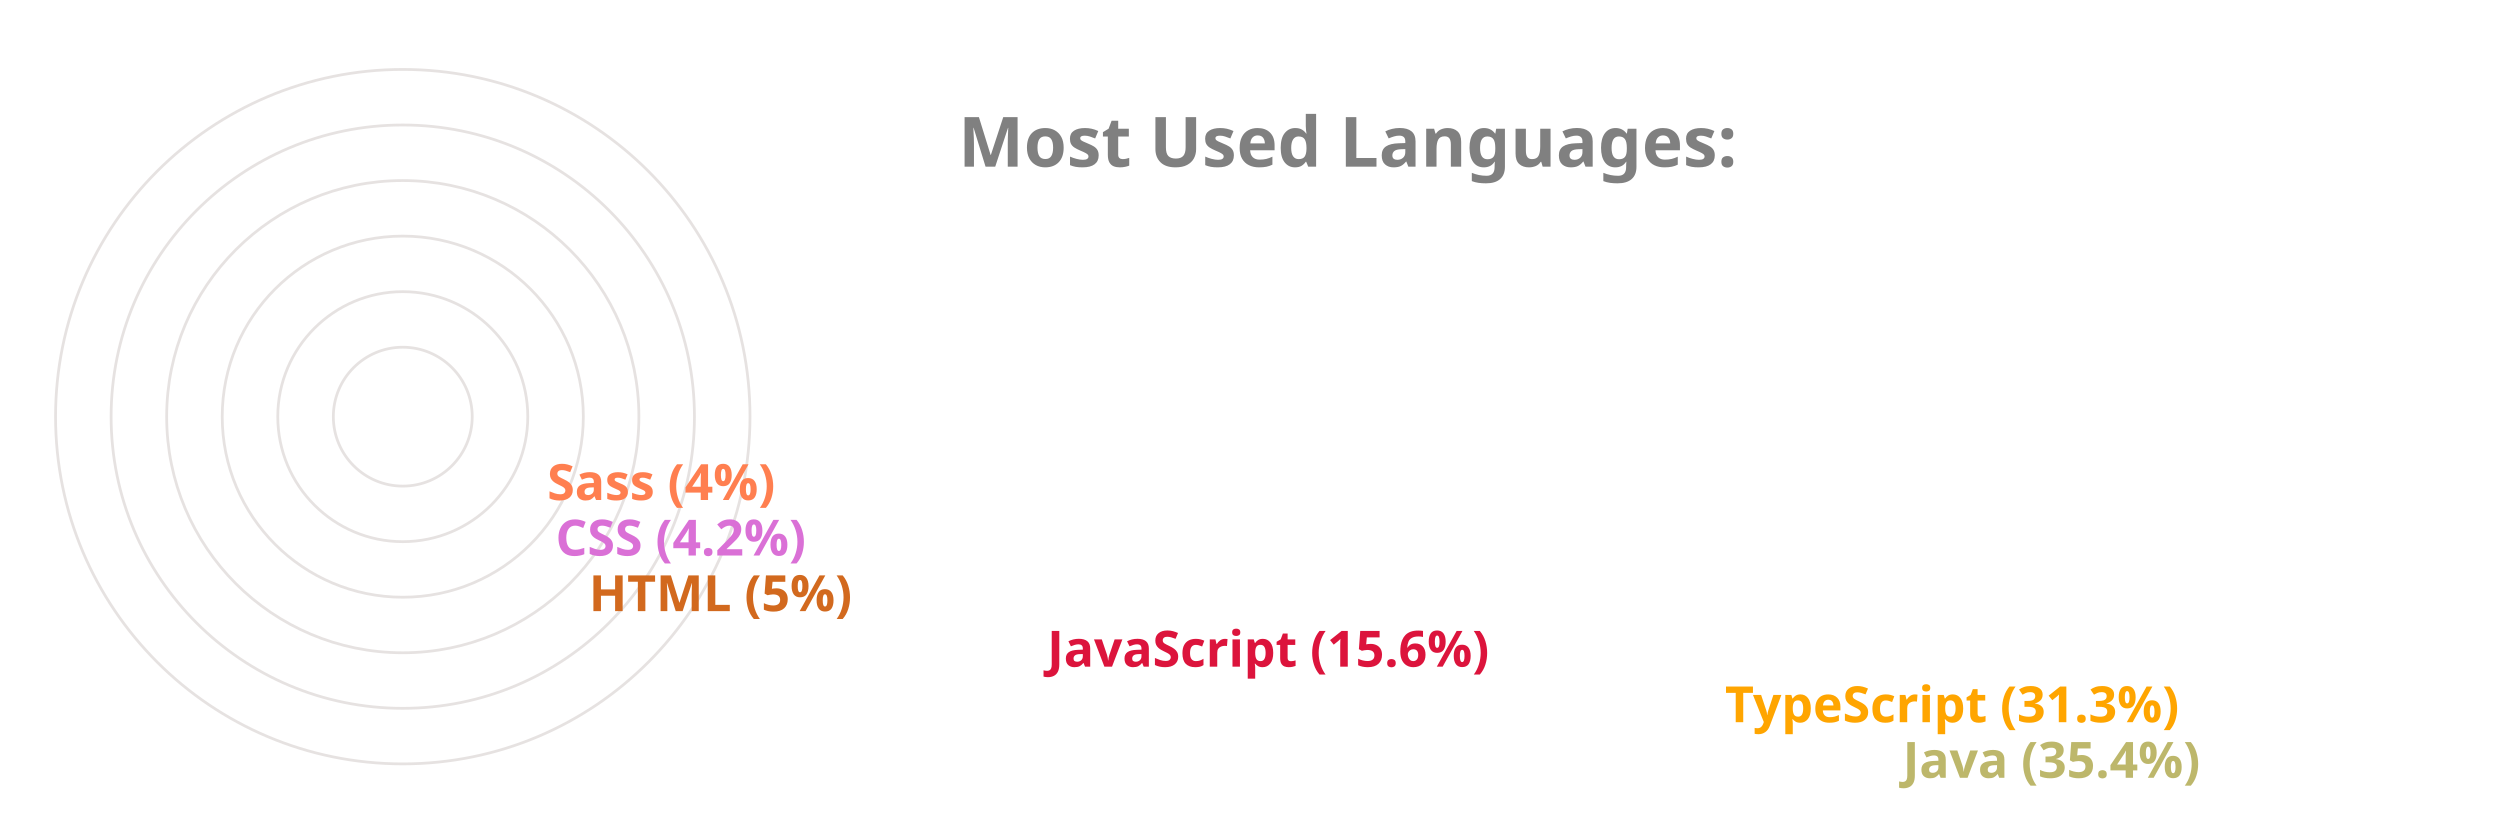
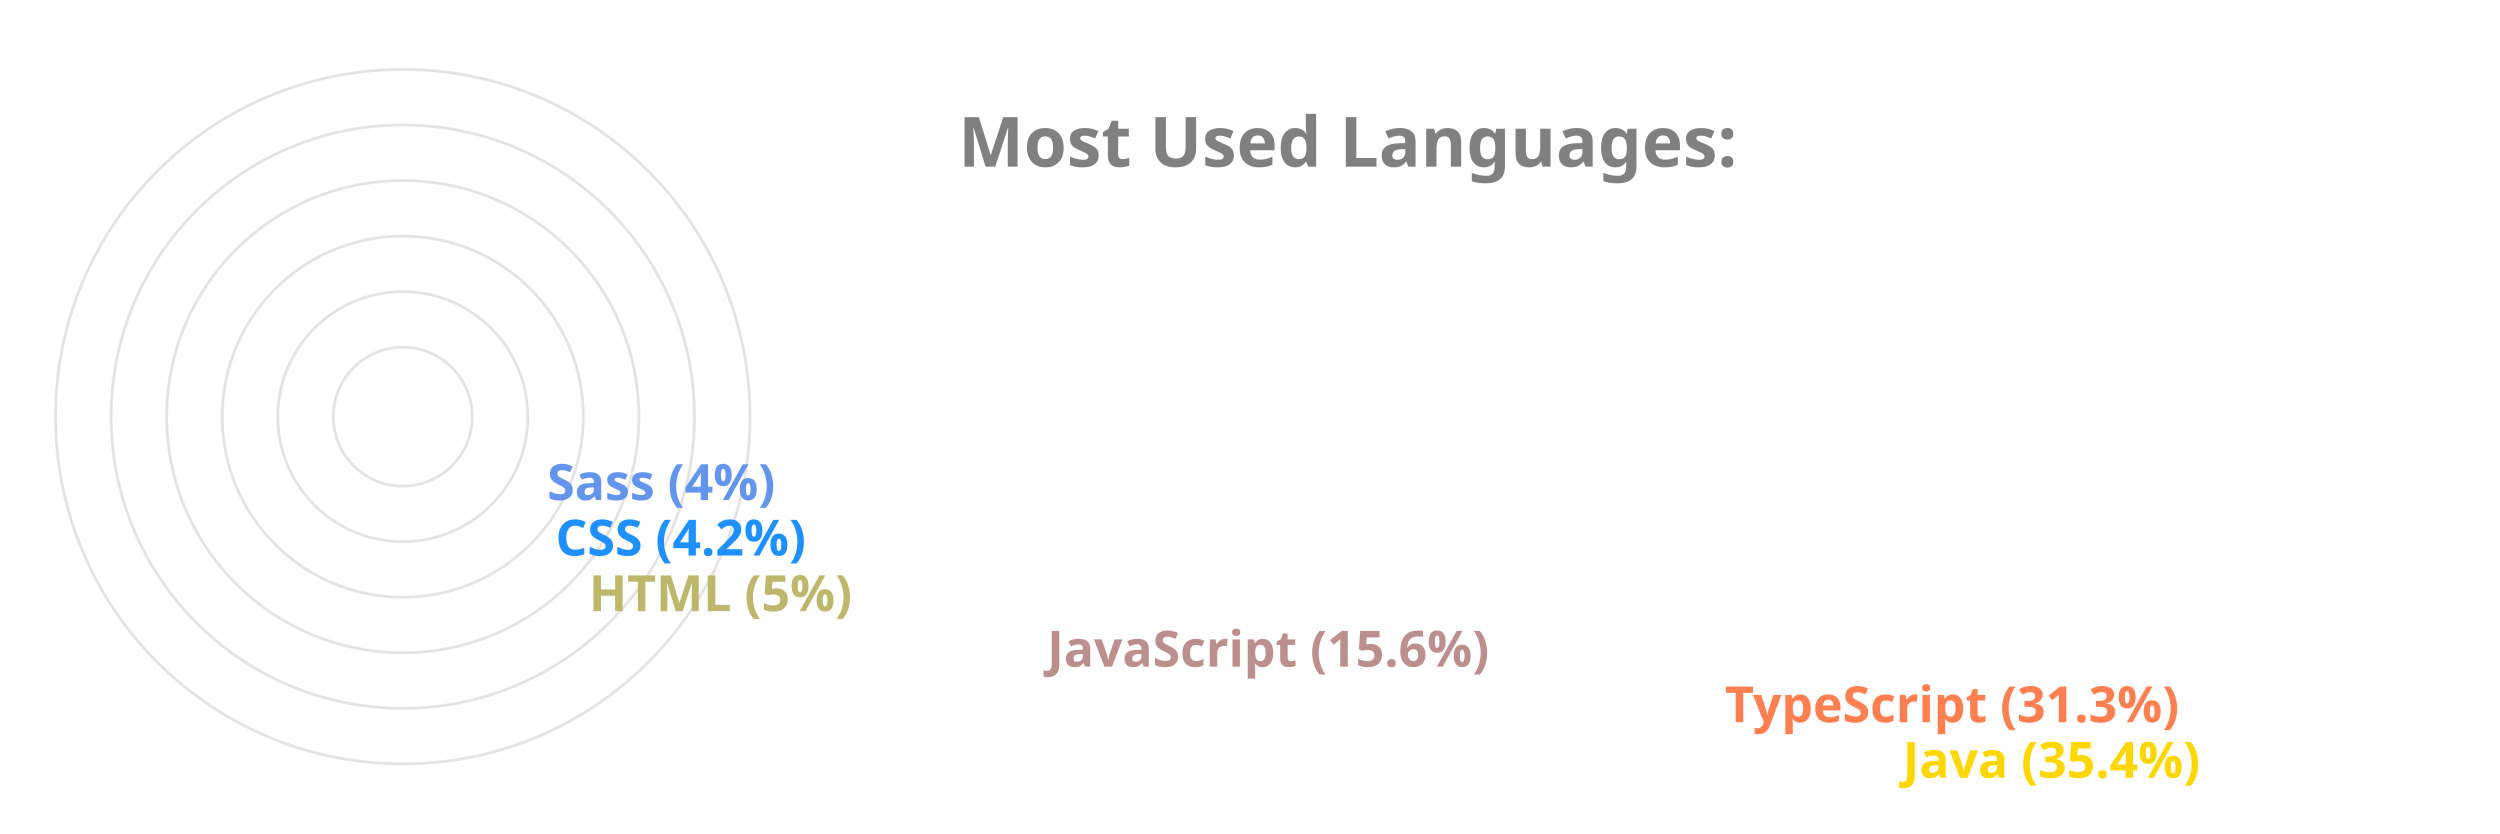
<svg xmlns="http://www.w3.org/2000/svg" viewBox="0 0 650 300" height="200px" width="600px">
  <style>
		.label {
			font: bold 25px sans-serif;
			color: #404040;
			-webkit-text-stroke: 1px white;
	  	}
		.name {
			font: bold 18px sans-serif;
			color: #404040;
	  	}

		.line {
			stroke-dasharray: 1000;
			stroke-dashoffset: 1000;
			animation: dash 3.5s ease-in-out forwards;	
			animation-iteration-count: infinite;
			animation-direction: alternate-reverse;
		}

		.path {
			stroke-dasharray: 1000;
			stroke-dashoffset: 1000;
			animation: dash 3.5s ease-in-out forwards;	
			animation-iteration-count: infinite;
			animation-direction: alternate-reverse;
		}
		  
		@keyframes dash {
			to {
				stroke-dashoffset: 0;
			}
		}

	</style>
  <g stroke="#E6E2E1" fill="none" stroke-width="1">
    <circle cx="20" cy="150" r="125" />
    <circle cx="20" cy="150" r="105" />
    <circle cx="20" cy="150" r="85" />
    <circle cx="20" cy="150" r="65" />
    <circle cx="20" cy="150" r="45" />
    <circle cx="20" cy="150" r="25" />
  </g>
  <g fill="none" stroke-width="20" class="line">
-     <line x2="550" y2="275" x1="20" y1="275" stroke="DarkKhaki" />
-     <line x2="486" y2="255" x1="20" y1="255" stroke="Orange" />
-     <line x2="242" y2="235" x1="20" y1="235" stroke="Crimson" />
-     <line x2="77" y2="215" x1="20" y1="215" stroke="Chocolate" />
-     <line x2="65" y2="195" x1="20" y1="195" stroke="Orchid" />
-     <line x2="62" y2="175" x1="20" y1="175" stroke="Coral" />
+     <line x2="550" y2="275" x1="20" y1="275" stroke="Gold" />
+     <line x2="486" y2="255" x1="20" y1="255" stroke="Coral" />
+     <line x2="242" y2="235" x1="20" y1="235" stroke="RosyBrown" />
+     <line x2="77" y2="215" x1="20" y1="215" stroke="DarkKhaki" />
+     <line x2="65" y2="195" x1="20" y1="195" stroke="DodgerBlue" />
+     <line x2="62" y2="175" x1="20" y1="175" stroke="CornflowerBlue" />
  </g>
  <g fill="none" stroke-width="20" stroke-linecap="round" class="path">
-     <path d="M 20 275 A 125 125 45 0 1 -82 78" stroke="DarkKhaki" />
-     <path d="M 20 255 A 105 105 45 0 1 -70 95" stroke="Orange" />
-     <path d="M 20 235 A 85 85 45 0 1 -61 126" stroke="Crimson" />
-     <path d="M 20 215 A 65 65 45 0 1 -44 144" stroke="Chocolate" />
-     <path d="M 20 195 A 45 45 45 0 1 -24 146" stroke="Orchid" />
-     <path d="M 20 175 A 25 25 45 0 1 -4 148" stroke="Coral" />
+     <path d="M 20 275 A 125 125 45 0 1 -82 78" stroke="Gold" />
+     <path d="M 20 255 A 105 105 45 0 1 -70 95" stroke="Coral" />
+     <path d="M 20 235 A 85 85 45 0 1 -61 126" stroke="RosyBrown" />
+     <path d="M 20 215 A 65 65 45 0 1 -44 144" stroke="DarkKhaki" />
+     <path d="M 20 195 A 45 45 45 0 1 -24 146" stroke="DodgerBlue" />
+     <path d="M 20 175 A 25 25 45 0 1 -4 148" stroke="CornflowerBlue" />
  </g>
  <g class="name">
-     <text x="560" y="280" fill="DarkKhaki">Java (35.4%)</text>
-     <text x="496" y="260" fill="Orange">TypeScript (31.3%)</text>
-     <text x="252" y="240" fill="Crimson">JavaScript (15.6%)</text>
-     <text x="87" y="220" fill="Chocolate">HTML (5%)</text>
-     <text x="75" y="200" fill="Orchid">CSS (4.2%)</text>
-     <text x="72" y="180" fill="Coral">Sass (4%)</text>
+     <text x="560" y="280" fill="Gold">Java (35.4%)</text>
+     <text x="496" y="260" fill="Coral">TypeScript (31.3%)</text>
+     <text x="252" y="240" fill="RosyBrown">JavaScript (15.6%)</text>
+     <text x="87" y="220" fill="DarkKhaki">HTML (5%)</text>
+     <text x="75" y="200" fill="DodgerBlue">CSS (4.2%)</text>
+     <text x="72" y="180" fill="CornflowerBlue">Sass (4%)</text>
  </g>
  <g class="label">
    <text x="220" y="60" fill="grey">Most Used Languages:</text>
  </g>
</svg>
